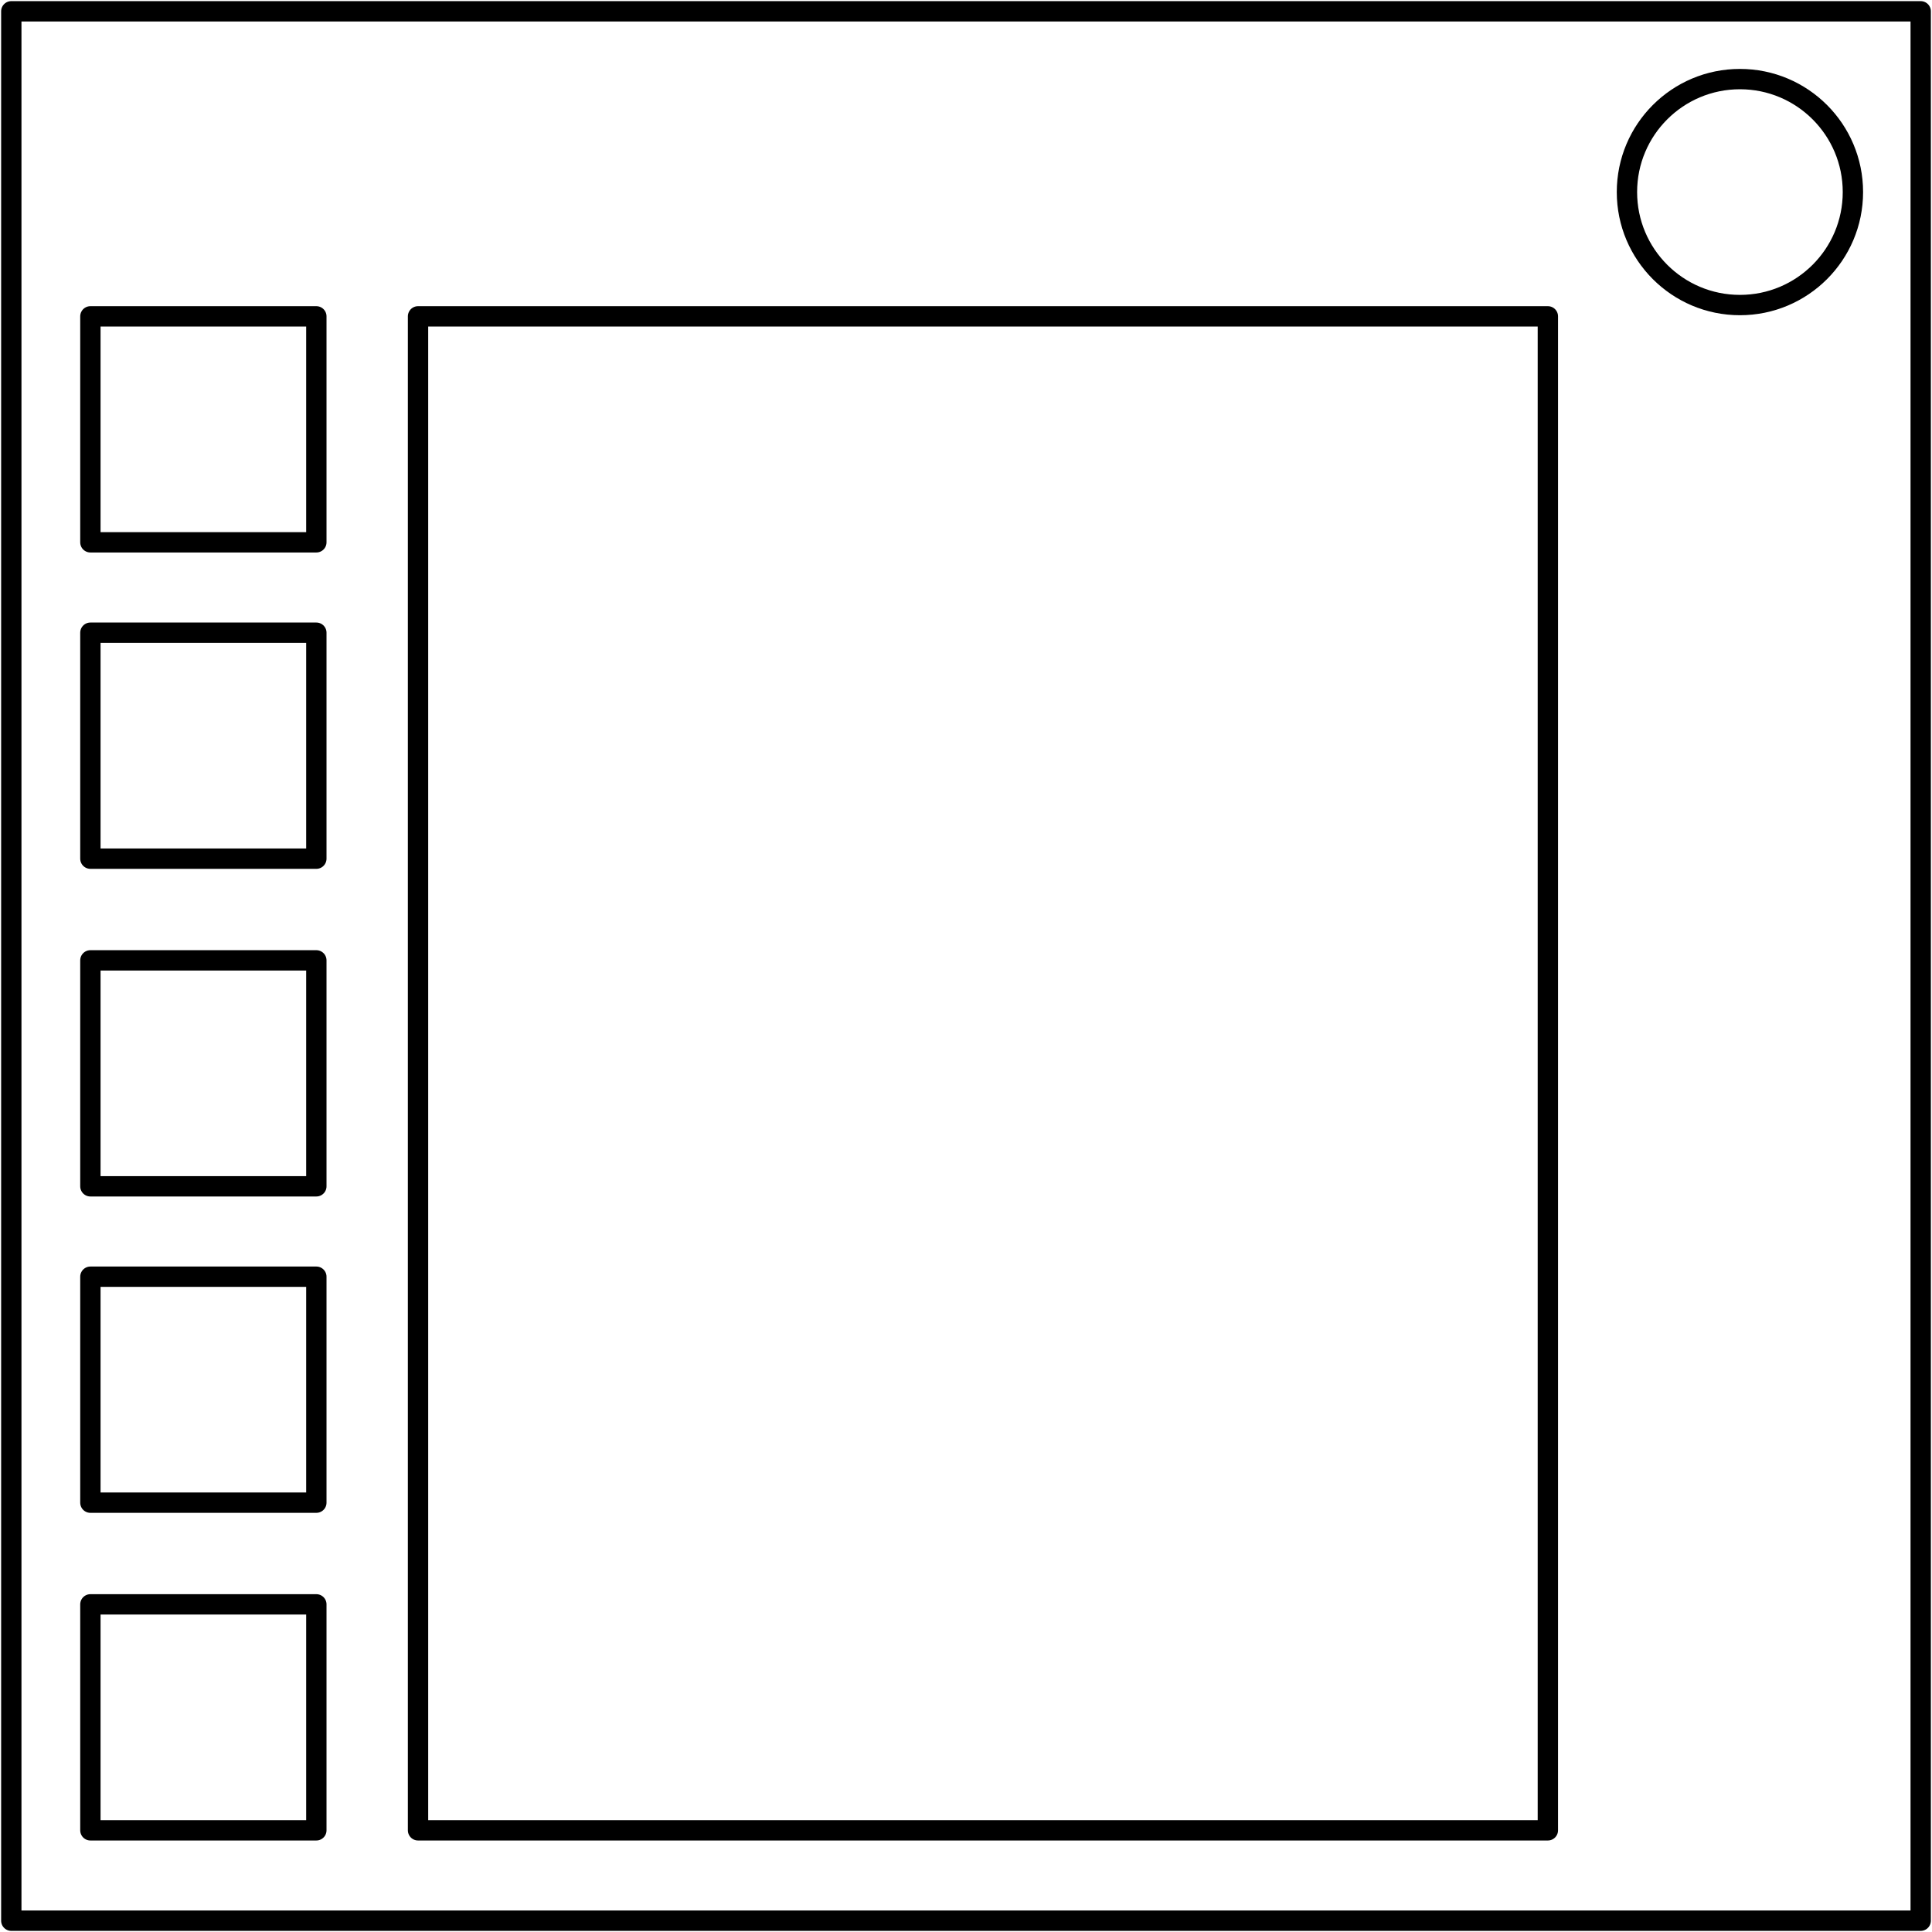
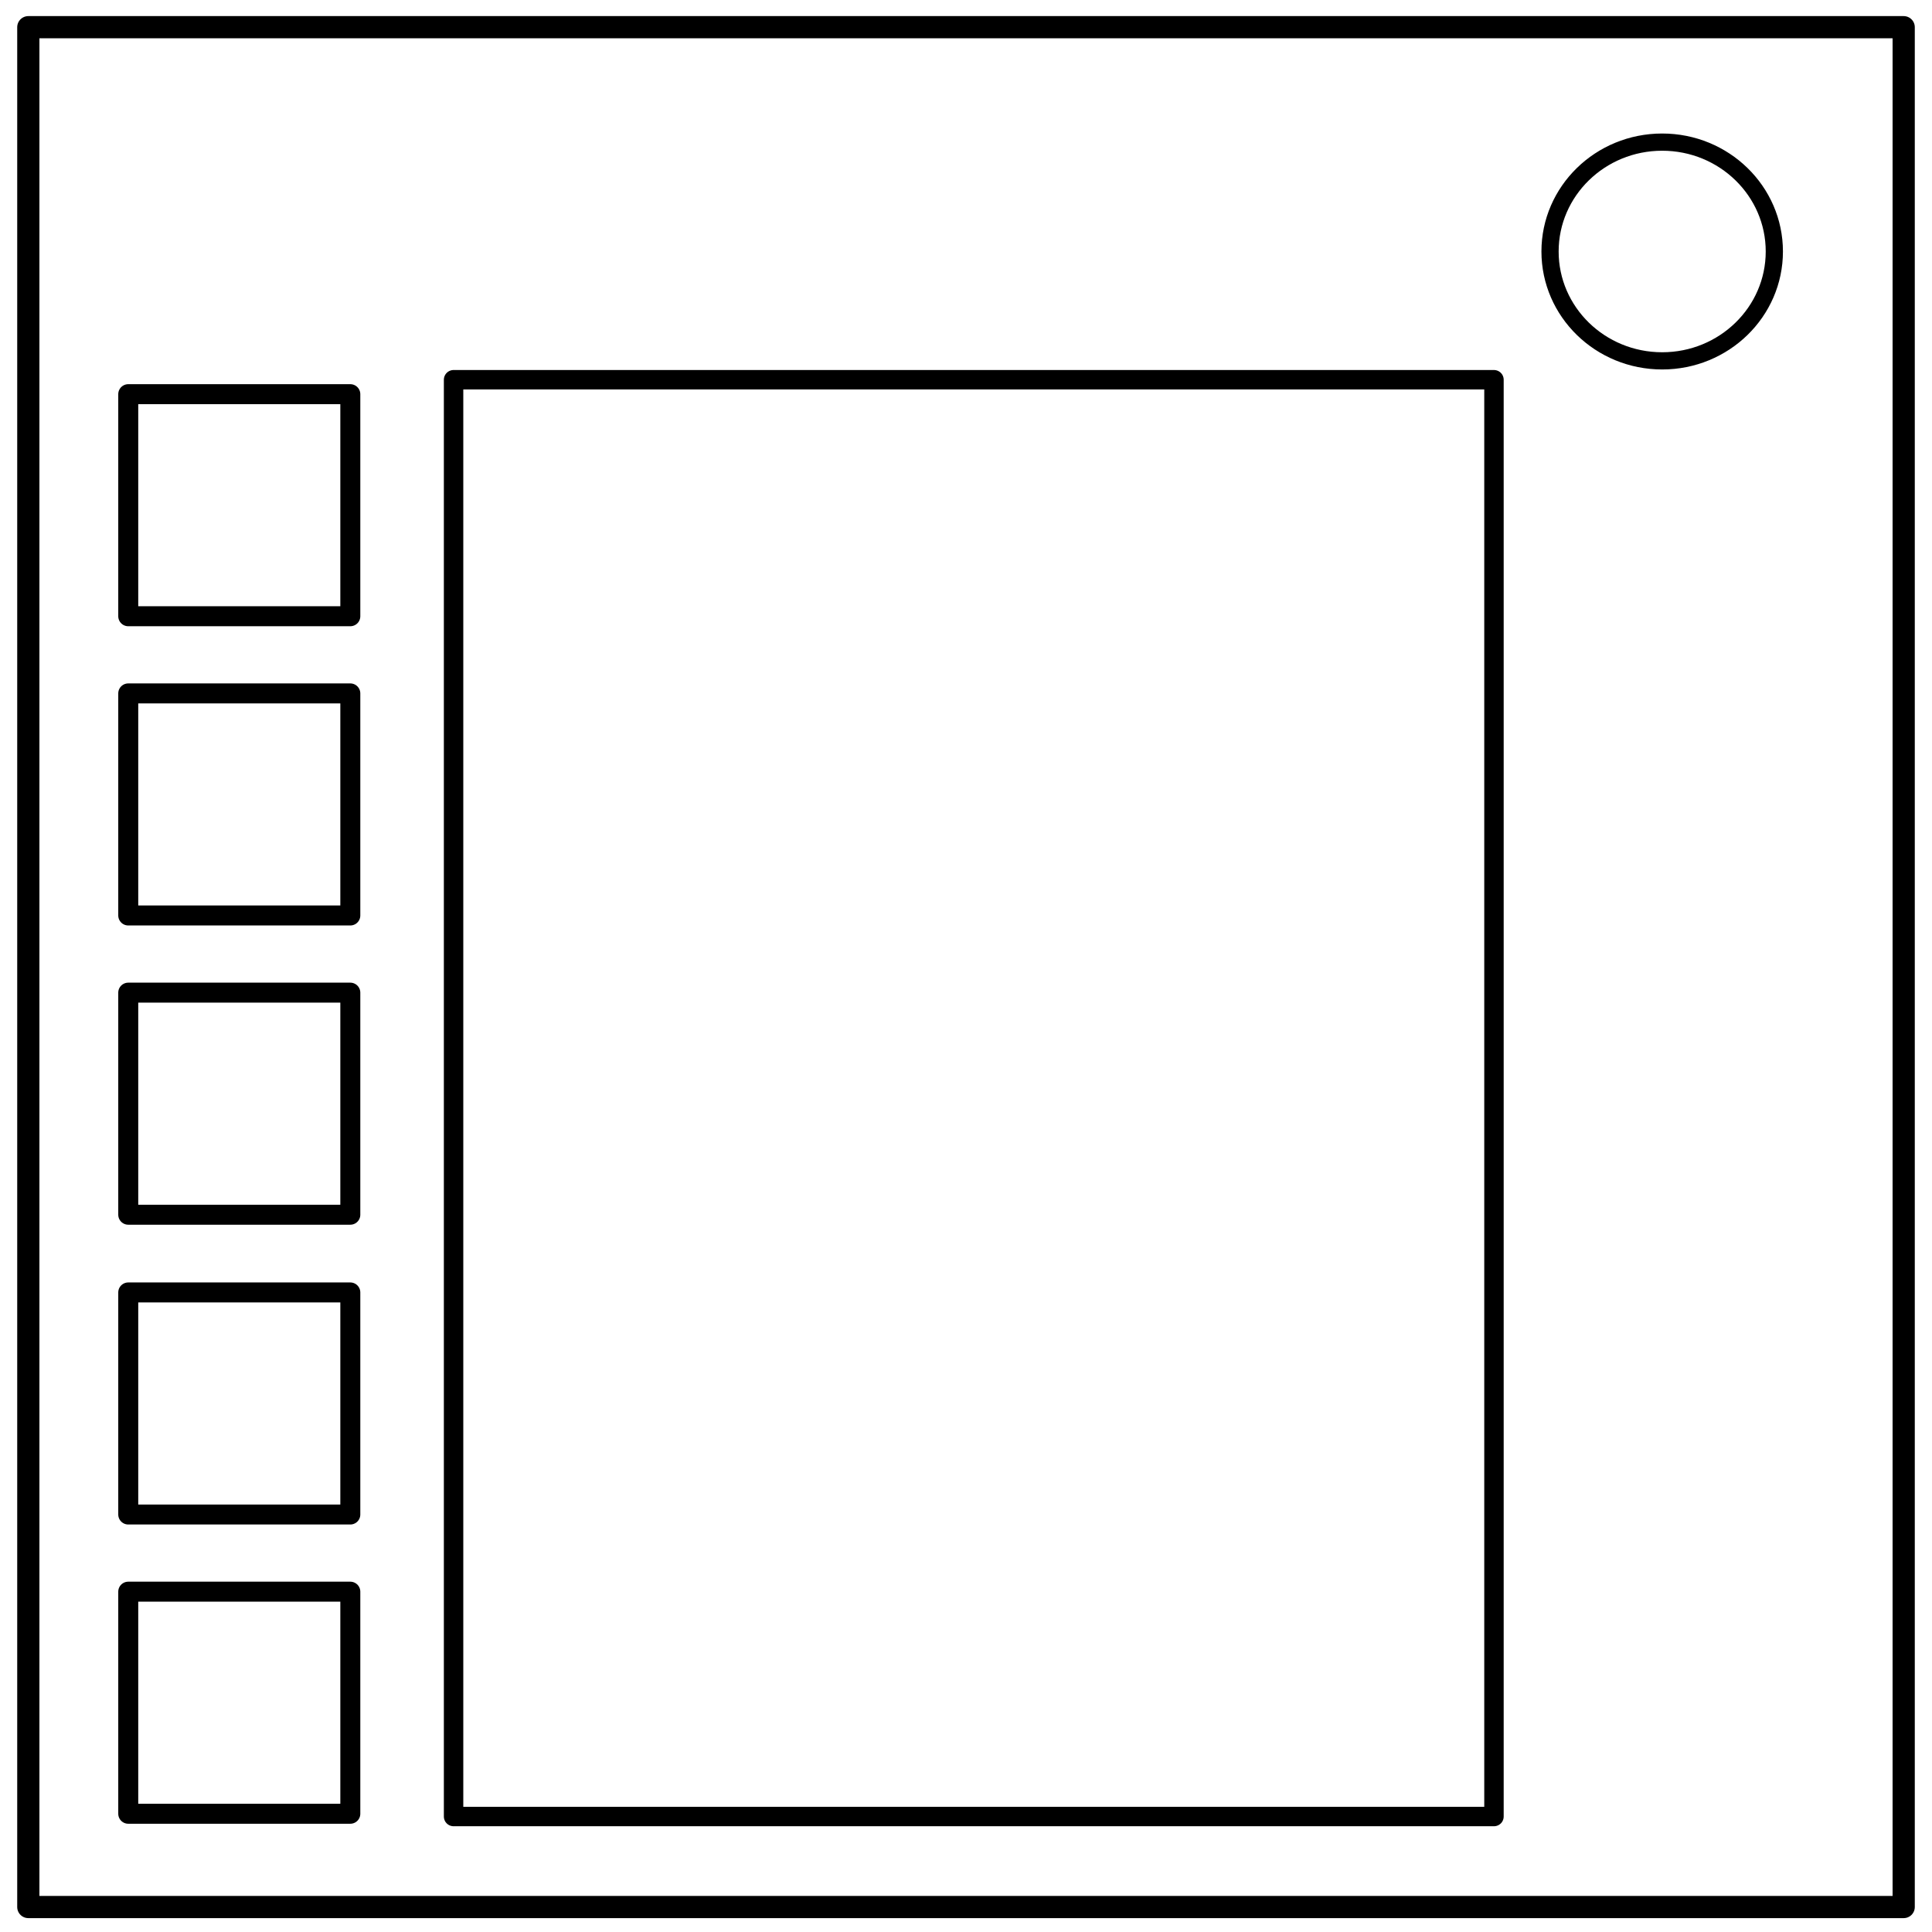
- <svg xmlns="http://www.w3.org/2000/svg" fill="none" stroke-linecap="square" stroke-miterlimit="10" preserveAspectRatio="none" viewBox="0 0 171 171">
-   <clipPath id="a">
-     <path d="M0 0h171v171H0V0Z" />
-   </clipPath>
-   <path d="M-82-35h320v240H-82Z" clip-path="url(#a)" />
-   <path d="M1 1h169v169H1Z" clip-path="url(#a)" />
-   <path stroke="#000" stroke-linecap="butt" stroke-linejoin="round" stroke-width="1.8" d="M1 1h169v169H1Z" clip-path="url(#a)" />
-   <path d="M144 17a10 10 0 0 1 20 0 10 10 0 1 1-20 0Z" clip-path="url(#a)" />
-   <path stroke="#000" stroke-linecap="butt" stroke-linejoin="round" stroke-width="1.8" d="M144 17a10 10 0 0 1 20 0 10 10 0 1 1-20 0Z" clip-path="url(#a)" />
-   <path d="M8 28h20v20H8Z" clip-path="url(#a)" />
-   <path stroke="#000" stroke-linecap="butt" stroke-linejoin="round" stroke-width="1.8" d="M8 28h20v20H8Z" clip-path="url(#a)" />
-   <path d="M8 56h20v20H8Z" clip-path="url(#a)" />
-   <path stroke="#000" stroke-linecap="butt" stroke-linejoin="round" stroke-width="1.8" d="M8 56h20v20H8Z" clip-path="url(#a)" />
-   <path d="M8 85h20v20H8Z" clip-path="url(#a)" />
-   <path stroke="#000" stroke-linecap="butt" stroke-linejoin="round" stroke-width="1.8" d="M8 85h20v20H8Z" clip-path="url(#a)" />
-   <path d="M8 113h20v20H8Z" clip-path="url(#a)" />
-   <path stroke="#000" stroke-linecap="butt" stroke-linejoin="round" stroke-width="1.8" d="M8 113h20v20H8Z" clip-path="url(#a)" />
-   <path d="M8 142h20v20H8Z" clip-path="url(#a)" />
-   <path stroke="#000" stroke-linecap="butt" stroke-linejoin="round" stroke-width="1.8" d="M8 142h20v20H8Z" clip-path="url(#a)" />
-   <path d="M37 28h100v134H37Z" clip-path="url(#a)" />
-   <path stroke="#000" stroke-linecap="butt" stroke-linejoin="round" stroke-width="1.8" d="M37 28h100v134H37Z" clip-path="url(#a)" />
+ <svg xmlns="http://www.w3.org/2000/svg" xmlns:xlink="http://www.w3.org/1999/xlink" fill="none" viewBox="0 0 348 348">
+   <defs>
+     <path id="b" d="M8 28h20v20H8Z" clip-path="url(#a)" />
+   </defs>
+   <defs>
+     <clipPath id="a">
+       <path d="M0 0h171v171H0Z" />
+     </clipPath>
+   </defs>
+   <path stroke="#000" stroke-linejoin="round" stroke-width="4" d="M5.1 4.9h337.8v338.6H5.1z" />
+   <ellipse cx="299.4" cy="45.3" stroke="#000" stroke-width="3.1" rx="20.2" ry="19.7" />
+   <g stroke="#000" stroke-linejoin="round" stroke-width="1.8">
+     <use xlink:href="#b" clip-path="url(#a)" transform="matrix(2 0 0 2 7.1 15)" />
+     <use xlink:href="#b" clip-path="url(#a)" transform="matrix(2 0 0 2 7.1 68.9)" />
+     <use xlink:href="#b" clip-path="url(#a)" transform="matrix(2 0 0 2 7.1 122.8)" />
+     <use xlink:href="#b" clip-path="url(#a)" transform="matrix(2 0 0 2 7.1 176.8)" />
+     <use xlink:href="#b" clip-path="url(#a)" transform="matrix(2 0 0 2 7.1 230.7)" />
+   </g>
+   <path stroke="#000" stroke-linejoin="round" stroke-width="3.5" d="M81.7 68.4h187.4v258.8H81.7z" />
</svg>
